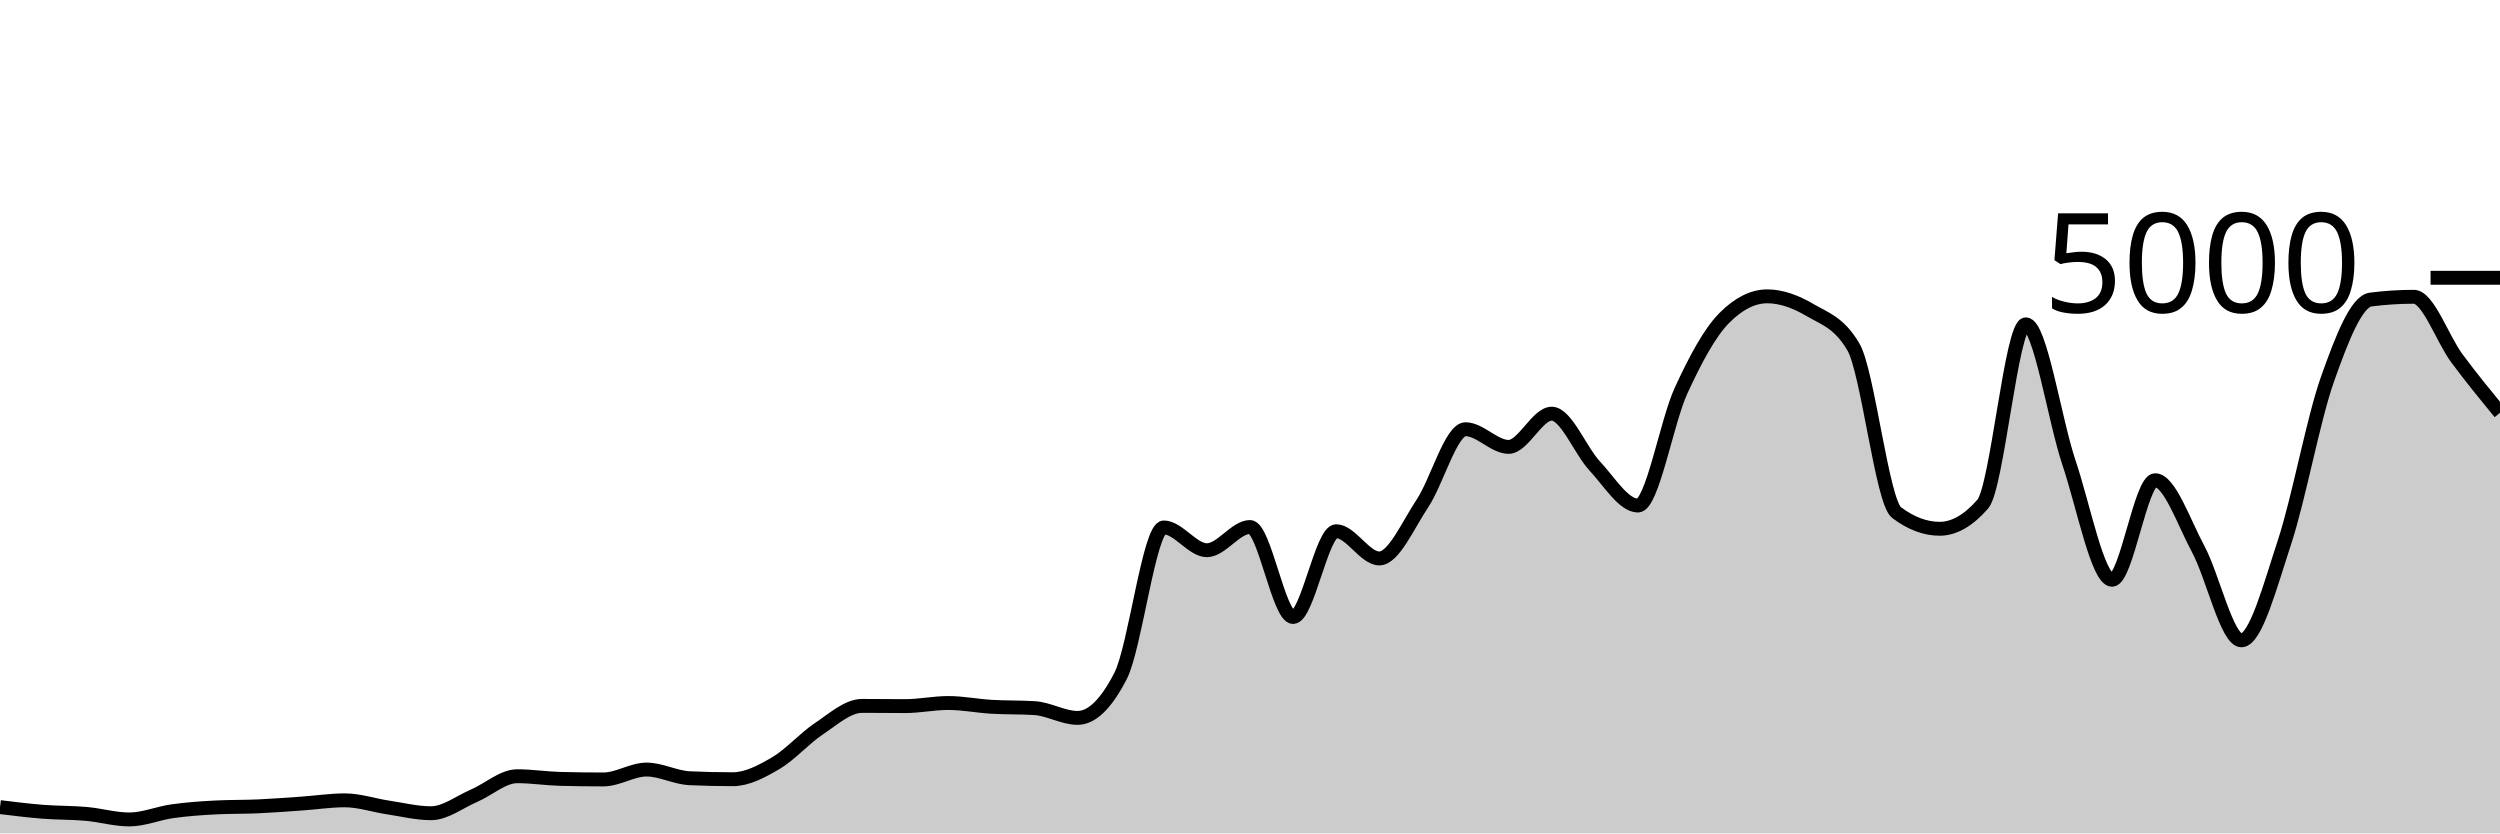
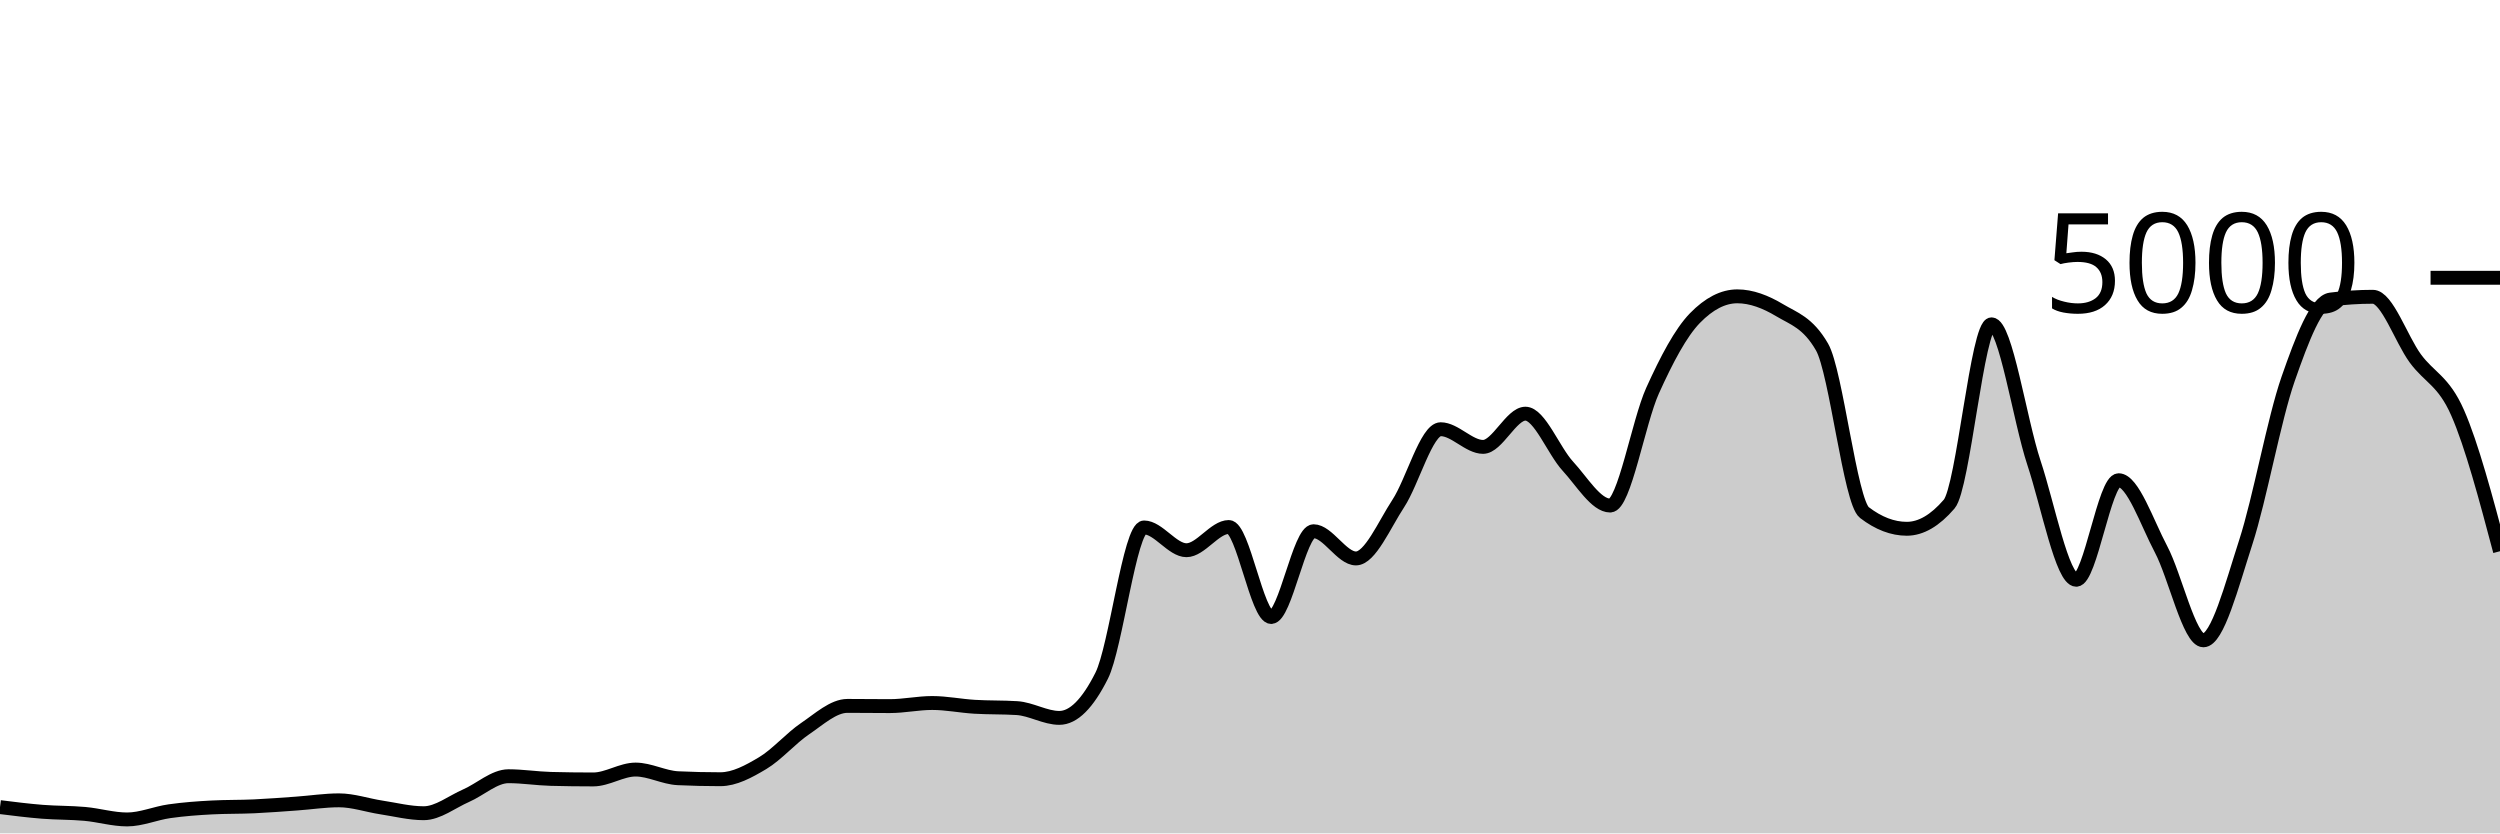
<svg xmlns="http://www.w3.org/2000/svg" viewBox="0 0 180 60">
  <g transform="translate(0,20)">
-     <path class="area" fill="rgba(0, 0, 0, 0.2)" d="M0,38.112C1.034,38.239,2.069,38.367,3.103,38.448C4.138,38.529,5.172,38.508,6.207,38.6C7.241,38.692,8.276,39,9.31,39C10.345,39,11.379,38.552,12.414,38.408C13.448,38.264,14.483,38.189,15.517,38.136C16.552,38.083,17.586,38.103,18.621,38.056C19.655,38.009,20.69,37.928,21.724,37.856C22.759,37.784,23.793,37.624,24.828,37.624C25.862,37.624,26.897,37.981,27.931,38.136C28.966,38.291,30,38.552,31.034,38.552C32.069,38.552,33.103,37.732,34.138,37.288C35.172,36.844,36.207,35.888,37.241,35.888C38.276,35.888,39.31,36.053,40.345,36.08C41.379,36.107,42.414,36.12,43.448,36.12C44.483,36.12,45.517,35.408,46.552,35.408C47.586,35.408,48.621,35.984,49.655,36.032C50.69,36.08,51.724,36.104,52.759,36.104C53.793,36.104,54.828,35.551,55.862,34.944C56.897,34.337,57.931,33.151,58.966,32.464C60,31.777,61.034,30.824,62.069,30.824C63.103,30.824,64.138,30.84,65.172,30.84C66.207,30.84,67.241,30.616,68.276,30.616C69.31,30.616,70.345,30.827,71.379,30.888C72.414,30.949,73.448,30.92,74.483,30.984C75.517,31.048,76.552,31.688,77.586,31.688C78.621,31.688,79.655,30.675,80.69,28.648C81.724,26.621,82.759,17.976,83.793,17.976C84.828,17.976,85.862,19.616,86.897,19.616C87.931,19.616,88.966,17.944,90,17.944C91.034,17.944,92.069,24.424,93.103,24.424C94.138,24.424,95.172,18.248,96.207,18.248C97.241,18.248,98.276,20.208,99.31,20.208C100.345,20.208,101.379,17.799,102.414,16.248C103.448,14.697,104.483,10.904,105.517,10.904C106.552,10.904,107.586,12.176,108.621,12.176C109.655,12.176,110.69,9.784,111.724,9.784C112.759,9.784,113.793,12.457,114.828,13.56C115.862,14.663,116.897,16.4,117.931,16.4C118.966,16.4,120,10.377,121.034,8.128C122.069,5.879,123.103,3.949,124.138,2.904C125.172,1.859,126.207,1.336,127.241,1.336C128.276,1.336,129.31,1.728,130.345,2.336C131.379,2.944,132.414,3.219,133.448,4.984C134.483,6.749,135.517,16.125,136.552,16.904C137.586,17.683,138.621,18.072,139.655,18.072C140.69,18.072,141.724,17.48,142.759,16.296C143.793,15.112,144.828,3.352,145.862,3.352C146.897,3.352,147.931,10.247,148.966,13.312C150,16.377,151.034,21.744,152.069,21.744C153.103,21.744,154.138,14.576,155.172,14.576C156.207,14.576,157.241,17.623,158.276,19.544C159.31,21.465,160.345,26.104,161.379,26.104C162.414,26.104,163.448,22.177,164.483,19.04C165.517,15.903,166.552,10.192,167.586,7.28C168.621,4.368,169.655,1.701,170.69,1.568C171.724,1.435,172.759,1.368,173.793,1.368C174.828,1.368,175.862,4.408,176.897,5.8C177.931,7.192,178.966,8.456,180,9.72L180,40C178.966,40,177.931,40,176.897,40C175.862,40,174.828,40,173.793,40C172.759,40,171.724,40,170.69,40C169.655,40,168.621,40,167.586,40C166.552,40,165.517,40,164.483,40C163.448,40,162.414,40,161.379,40C160.345,40,159.31,40,158.276,40C157.241,40,156.207,40,155.172,40C154.138,40,153.103,40,152.069,40C151.034,40,150,40,148.966,40C147.931,40,146.897,40,145.862,40C144.828,40,143.793,40,142.759,40C141.724,40,140.69,40,139.655,40C138.621,40,137.586,40,136.552,40C135.517,40,134.483,40,133.448,40C132.414,40,131.379,40,130.345,40C129.31,40,128.276,40,127.241,40C126.207,40,125.172,40,124.138,40C123.103,40,122.069,40,121.034,40C120,40,118.966,40,117.931,40C116.897,40,115.862,40,114.828,40C113.793,40,112.759,40,111.724,40C110.69,40,109.655,40,108.621,40C107.586,40,106.552,40,105.517,40C104.483,40,103.448,40,102.414,40C101.379,40,100.345,40,99.31,40C98.276,40,97.241,40,96.207,40C95.172,40,94.138,40,93.103,40C92.069,40,91.034,40,90,40C88.966,40,87.931,40,86.897,40C85.862,40,84.828,40,83.793,40C82.759,40,81.724,40,80.69,40C79.655,40,78.621,40,77.586,40C76.552,40,75.517,40,74.483,40C73.448,40,72.414,40,71.379,40C70.345,40,69.31,40,68.276,40C67.241,40,66.207,40,65.172,40C64.138,40,63.103,40,62.069,40C61.034,40,60,40,58.966,40C57.931,40,56.897,40,55.862,40C54.828,40,53.793,40,52.759,40C51.724,40,50.69,40,49.655,40C48.621,40,47.586,40,46.552,40C45.517,40,44.483,40,43.448,40C42.414,40,41.379,40,40.345,40C39.31,40,38.276,40,37.241,40C36.207,40,35.172,40,34.138,40C33.103,40,32.069,40,31.034,40C30,40,28.966,40,27.931,40C26.897,40,25.862,40,24.828,40C23.793,40,22.759,40,21.724,40C20.69,40,19.655,40,18.621,40C17.586,40,16.552,40,15.517,40C14.483,40,13.448,40,12.414,40C11.379,40,10.345,40,9.31,40C8.276,40,7.241,40,6.207,40C5.172,40,4.138,40,3.103,40C2.069,40,1.034,40,0,40Z" />
-     <path class="line" stroke="black" fill="none" d="M0,38.112C1.034,38.239,2.069,38.367,3.103,38.448C4.138,38.529,5.172,38.508,6.207,38.6C7.241,38.692,8.276,39,9.31,39C10.345,39,11.379,38.552,12.414,38.408C13.448,38.264,14.483,38.189,15.517,38.136C16.552,38.083,17.586,38.103,18.621,38.056C19.655,38.009,20.69,37.928,21.724,37.856C22.759,37.784,23.793,37.624,24.828,37.624C25.862,37.624,26.897,37.981,27.931,38.136C28.966,38.291,30,38.552,31.034,38.552C32.069,38.552,33.103,37.732,34.138,37.288C35.172,36.844,36.207,35.888,37.241,35.888C38.276,35.888,39.31,36.053,40.345,36.08C41.379,36.107,42.414,36.12,43.448,36.12C44.483,36.12,45.517,35.408,46.552,35.408C47.586,35.408,48.621,35.984,49.655,36.032C50.69,36.08,51.724,36.104,52.759,36.104C53.793,36.104,54.828,35.551,55.862,34.944C56.897,34.337,57.931,33.151,58.966,32.464C60,31.777,61.034,30.824,62.069,30.824C63.103,30.824,64.138,30.84,65.172,30.84C66.207,30.84,67.241,30.616,68.276,30.616C69.31,30.616,70.345,30.827,71.379,30.888C72.414,30.949,73.448,30.92,74.483,30.984C75.517,31.048,76.552,31.688,77.586,31.688C78.621,31.688,79.655,30.675,80.69,28.648C81.724,26.621,82.759,17.976,83.793,17.976C84.828,17.976,85.862,19.616,86.897,19.616C87.931,19.616,88.966,17.944,90,17.944C91.034,17.944,92.069,24.424,93.103,24.424C94.138,24.424,95.172,18.248,96.207,18.248C97.241,18.248,98.276,20.208,99.31,20.208C100.345,20.208,101.379,17.799,102.414,16.248C103.448,14.697,104.483,10.904,105.517,10.904C106.552,10.904,107.586,12.176,108.621,12.176C109.655,12.176,110.69,9.784,111.724,9.784C112.759,9.784,113.793,12.457,114.828,13.56C115.862,14.663,116.897,16.4,117.931,16.4C118.966,16.4,120,10.377,121.034,8.128C122.069,5.879,123.103,3.949,124.138,2.904C125.172,1.859,126.207,1.336,127.241,1.336C128.276,1.336,129.31,1.728,130.345,2.336C131.379,2.944,132.414,3.219,133.448,4.984C134.483,6.749,135.517,16.125,136.552,16.904C137.586,17.683,138.621,18.072,139.655,18.072C140.69,18.072,141.724,17.48,142.759,16.296C143.793,15.112,144.828,3.352,145.862,3.352C146.897,3.352,147.931,10.247,148.966,13.312C150,16.377,151.034,21.744,152.069,21.744C153.103,21.744,154.138,14.576,155.172,14.576C156.207,14.576,157.241,17.623,158.276,19.544C159.31,21.465,160.345,26.104,161.379,26.104C162.414,26.104,163.448,22.177,164.483,19.04C165.517,15.903,166.552,10.192,167.586,7.28C168.621,4.368,169.655,1.701,170.69,1.568C171.724,1.435,172.759,1.368,173.793,1.368C174.828,1.368,175.862,4.408,176.897,5.8C177.931,7.192,178.966,8.456,180,9.72" />
+     <path class="area" fill="rgba(0, 0, 0, 0.2)" d="M0,38.112C1.017,38.239,2.034,38.367,3.051,38.448C4.068,38.529,5.085,38.508,6.102,38.6C7.119,38.692,8.136,39,9.153,39C10.169,39,11.186,38.552,12.203,38.408C13.22,38.264,14.237,38.189,15.254,38.136C16.271,38.083,17.288,38.103,18.305,38.056C19.322,38.009,20.339,37.928,21.356,37.856C22.373,37.784,23.39,37.624,24.407,37.624C25.424,37.624,26.441,37.981,27.458,38.136C28.475,38.291,29.492,38.552,30.508,38.552C31.525,38.552,32.542,37.732,33.559,37.288C34.576,36.844,35.593,35.888,36.61,35.888C37.627,35.888,38.644,36.053,39.661,36.08C40.678,36.107,41.695,36.12,42.712,36.12C43.729,36.12,44.746,35.408,45.763,35.408C46.78,35.408,47.797,35.984,48.814,36.032C49.831,36.08,50.847,36.104,51.864,36.104C52.881,36.104,53.898,35.551,54.915,34.944C55.932,34.337,56.949,33.151,57.966,32.464C58.983,31.777,60,30.824,61.017,30.824C62.034,30.824,63.051,30.84,64.068,30.84C65.085,30.84,66.102,30.616,67.119,30.616C68.136,30.616,69.153,30.827,70.169,30.888C71.186,30.949,72.203,30.92,73.22,30.984C74.237,31.048,75.254,31.688,76.271,31.688C77.288,31.688,78.305,30.675,79.322,28.648C80.339,26.621,81.356,17.976,82.373,17.976C83.39,17.976,84.407,19.616,85.424,19.616C86.441,19.616,87.458,17.944,88.475,17.944C89.492,17.944,90.508,24.424,91.525,24.424C92.542,24.424,93.559,18.248,94.576,18.248C95.593,18.248,96.61,20.208,97.627,20.208C98.644,20.208,99.661,17.799,100.678,16.248C101.695,14.697,102.712,10.904,103.729,10.904C104.746,10.904,105.763,12.176,106.78,12.176C107.797,12.176,108.814,9.784,109.831,9.784C110.847,9.784,111.864,12.457,112.881,13.56C113.898,14.663,114.915,16.4,115.932,16.4C116.949,16.4,117.966,10.377,118.983,8.128C120,5.879,121.017,3.949,122.034,2.904C123.051,1.859,124.068,1.336,125.085,1.336C126.102,1.336,127.119,1.728,128.136,2.336C129.153,2.944,130.169,3.219,131.186,4.984C132.203,6.749,133.22,16.125,134.237,16.904C135.254,17.683,136.271,18.072,137.288,18.072C138.305,18.072,139.322,17.48,140.339,16.296C141.356,15.112,142.373,3.352,143.39,3.352C144.407,3.352,145.424,10.247,146.441,13.312C147.458,16.377,148.475,21.744,149.492,21.744C150.508,21.744,151.525,14.576,152.542,14.576C153.559,14.576,154.576,17.623,155.593,19.544C156.61,21.465,157.627,26.104,158.644,26.104C159.661,26.104,160.678,22.177,161.695,19.04C162.712,15.903,163.729,10.192,164.746,7.28C165.763,4.368,166.78,1.701,167.797,1.568C168.814,1.435,169.831,1.368,170.847,1.368C171.864,1.368,172.881,4.408,173.898,5.8C174.915,7.192,175.932,7.405,176.949,9.72C177.966,12.035,178.983,15.861,180,19.688L180,40C178.983,40,177.966,40,176.949,40C175.932,40,174.915,40,173.898,40C172.881,40,171.864,40,170.847,40C169.831,40,168.814,40,167.797,40C166.78,40,165.763,40,164.746,40C163.729,40,162.712,40,161.695,40C160.678,40,159.661,40,158.644,40C157.627,40,156.61,40,155.593,40C154.576,40,153.559,40,152.542,40C151.525,40,150.508,40,149.492,40C148.475,40,147.458,40,146.441,40C145.424,40,144.407,40,143.39,40C142.373,40,141.356,40,140.339,40C139.322,40,138.305,40,137.288,40C136.271,40,135.254,40,134.237,40C133.22,40,132.203,40,131.186,40C130.169,40,129.153,40,128.136,40C127.119,40,126.102,40,125.085,40C124.068,40,123.051,40,122.034,40C121.017,40,120,40,118.983,40C117.966,40,116.949,40,115.932,40C114.915,40,113.898,40,112.881,40C111.864,40,110.847,40,109.831,40C108.814,40,107.797,40,106.78,40C105.763,40,104.746,40,103.729,40C102.712,40,101.695,40,100.678,40C99.661,40,98.644,40,97.627,40C96.61,40,95.593,40,94.576,40C93.559,40,92.542,40,91.525,40C90.508,40,89.492,40,88.475,40C87.458,40,86.441,40,85.424,40C84.407,40,83.39,40,82.373,40C81.356,40,80.339,40,79.322,40C78.305,40,77.288,40,76.271,40C75.254,40,74.237,40,73.22,40C72.203,40,71.186,40,70.169,40C69.153,40,68.136,40,67.119,40C66.102,40,65.085,40,64.068,40C63.051,40,62.034,40,61.017,40C60,40,58.983,40,57.966,40C56.949,40,55.932,40,54.915,40C53.898,40,52.881,40,51.864,40C50.847,40,49.831,40,48.814,40C47.797,40,46.78,40,45.763,40C44.746,40,43.729,40,42.712,40C41.695,40,40.678,40,39.661,40C38.644,40,37.627,40,36.61,40C35.593,40,34.576,40,33.559,40C32.542,40,31.525,40,30.508,40C29.492,40,28.475,40,27.458,40C26.441,40,25.424,40,24.407,40C23.39,40,22.373,40,21.356,40C20.339,40,19.322,40,18.305,40C17.288,40,16.271,40,15.254,40C14.237,40,13.22,40,12.203,40C11.186,40,10.169,40,9.153,40C8.136,40,7.119,40,6.102,40C5.085,40,4.068,40,3.051,40C2.034,40,1.017,40,0,40Z" />
+     <path class="line" stroke="black" fill="none" d="M0,38.112C1.017,38.239,2.034,38.367,3.051,38.448C4.068,38.529,5.085,38.508,6.102,38.6C7.119,38.692,8.136,39,9.153,39C10.169,39,11.186,38.552,12.203,38.408C13.22,38.264,14.237,38.189,15.254,38.136C16.271,38.083,17.288,38.103,18.305,38.056C19.322,38.009,20.339,37.928,21.356,37.856C22.373,37.784,23.39,37.624,24.407,37.624C25.424,37.624,26.441,37.981,27.458,38.136C28.475,38.291,29.492,38.552,30.508,38.552C31.525,38.552,32.542,37.732,33.559,37.288C34.576,36.844,35.593,35.888,36.61,35.888C37.627,35.888,38.644,36.053,39.661,36.08C40.678,36.107,41.695,36.12,42.712,36.12C43.729,36.12,44.746,35.408,45.763,35.408C46.78,35.408,47.797,35.984,48.814,36.032C49.831,36.08,50.847,36.104,51.864,36.104C52.881,36.104,53.898,35.551,54.915,34.944C55.932,34.337,56.949,33.151,57.966,32.464C58.983,31.777,60,30.824,61.017,30.824C62.034,30.824,63.051,30.84,64.068,30.84C65.085,30.84,66.102,30.616,67.119,30.616C68.136,30.616,69.153,30.827,70.169,30.888C71.186,30.949,72.203,30.92,73.22,30.984C74.237,31.048,75.254,31.688,76.271,31.688C77.288,31.688,78.305,30.675,79.322,28.648C80.339,26.621,81.356,17.976,82.373,17.976C83.39,17.976,84.407,19.616,85.424,19.616C86.441,19.616,87.458,17.944,88.475,17.944C89.492,17.944,90.508,24.424,91.525,24.424C92.542,24.424,93.559,18.248,94.576,18.248C95.593,18.248,96.61,20.208,97.627,20.208C98.644,20.208,99.661,17.799,100.678,16.248C101.695,14.697,102.712,10.904,103.729,10.904C104.746,10.904,105.763,12.176,106.78,12.176C107.797,12.176,108.814,9.784,109.831,9.784C110.847,9.784,111.864,12.457,112.881,13.56C113.898,14.663,114.915,16.4,115.932,16.4C116.949,16.4,117.966,10.377,118.983,8.128C120,5.879,121.017,3.949,122.034,2.904C123.051,1.859,124.068,1.336,125.085,1.336C126.102,1.336,127.119,1.728,128.136,2.336C129.153,2.944,130.169,3.219,131.186,4.984C132.203,6.749,133.22,16.125,134.237,16.904C135.254,17.683,136.271,18.072,137.288,18.072C138.305,18.072,139.322,17.48,140.339,16.296C141.356,15.112,142.373,3.352,143.39,3.352C144.407,3.352,145.424,10.247,146.441,13.312C147.458,16.377,148.475,21.744,149.492,21.744C150.508,21.744,151.525,14.576,152.542,14.576C153.559,14.576,154.576,17.623,155.593,19.544C156.61,21.465,157.627,26.104,158.644,26.104C159.661,26.104,160.678,22.177,161.695,19.04C162.712,15.903,163.729,10.192,164.746,7.28C165.763,4.368,166.78,1.701,167.797,1.568C168.814,1.435,169.831,1.368,170.847,1.368C171.864,1.368,172.881,4.408,173.898,5.8C174.915,7.192,175.932,7.405,176.949,9.72C177.966,12.035,178.983,15.861,180,19.688" />
    <path class="axis-ceiling" stroke-width="1" stroke="black" fill="none" d="M175,0L180,0" />
    <text class="axis-ceiling-label" font-family="sans-serif" text-anchor="end" font-size="10px" x="170" y="2.5">5000</text>
  </g>
</svg>
